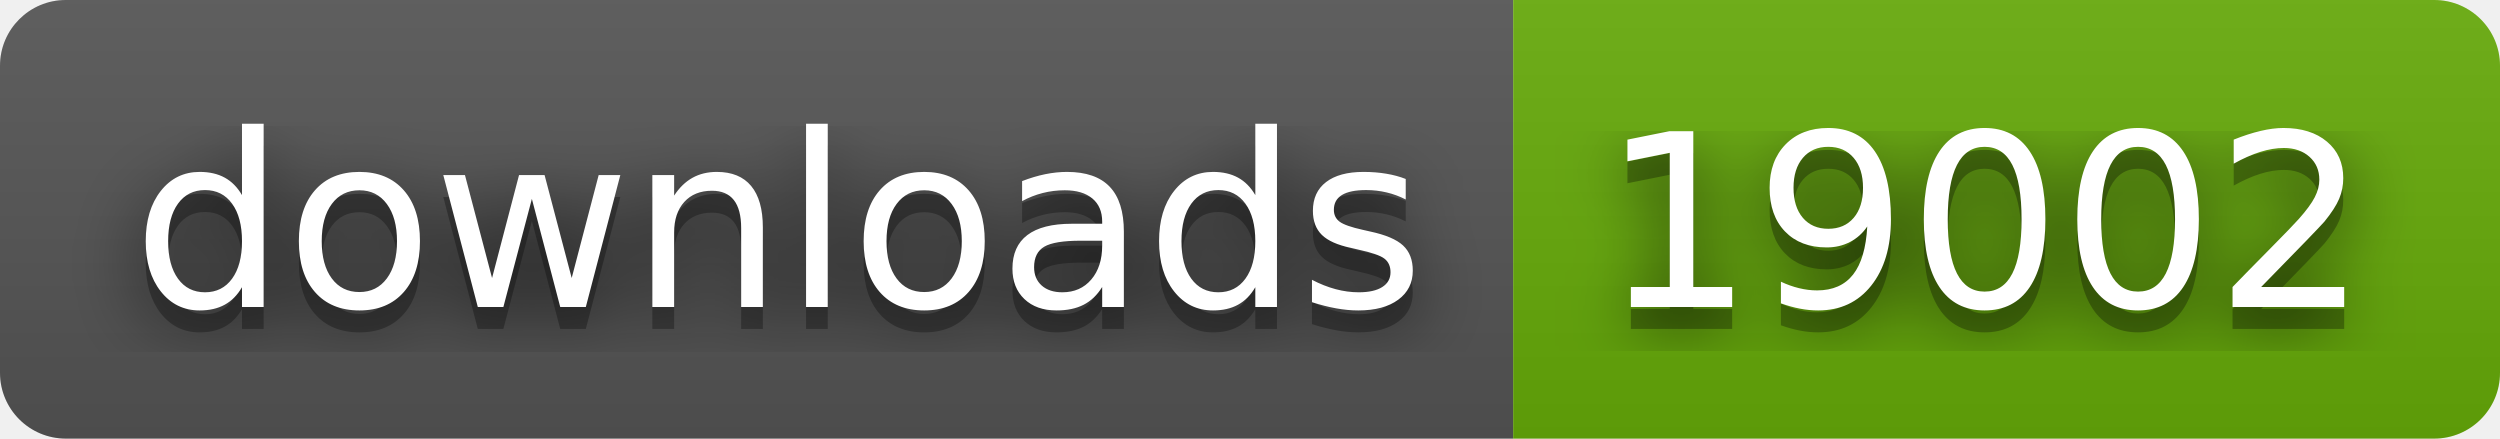
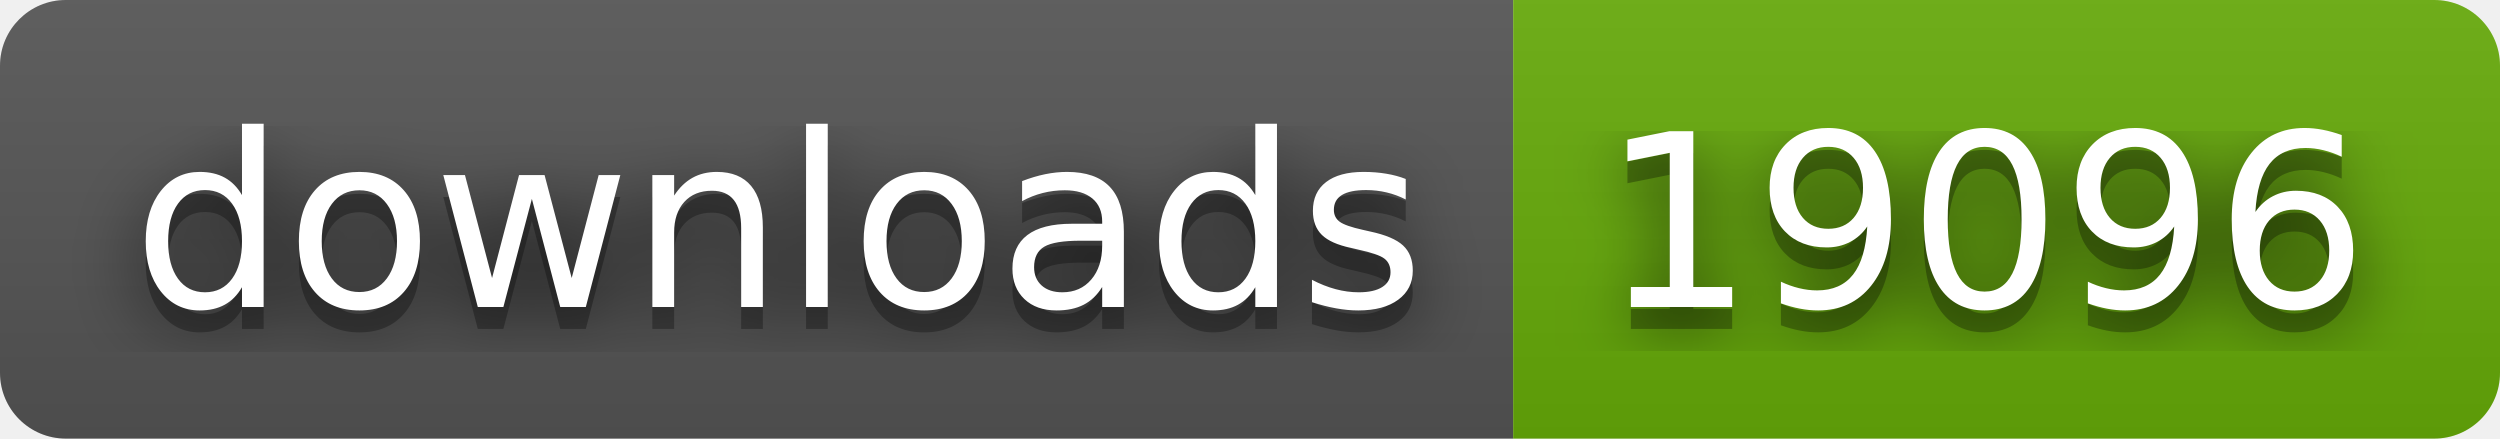
- <svg xmlns="http://www.w3.org/2000/svg" width="114" height="20" role="img" aria-label="downloads: 19002">
+ <svg xmlns="http://www.w3.org/2000/svg" width="114" height="20" role="img" aria-label="downloads: 19096">
  <filter id="blur">
    <feGaussianBlur stdDeviation="16" />
  </filter>
  <linearGradient id="s" x2="0" y2="100%">
    <stop offset="0" stop-color="#bbb" stop-opacity=".1" />
    <stop offset="1" stop-opacity=".1" />
  </linearGradient>
  <clipPath id="r">
    <rect width="114" height="20" rx="3" />
  </clipPath>
  <g clip-path="url(#r)">
    <rect width="69" height="20" fill="#555" />
    <rect x="69" width="45" height="20" fill="#67ac09" />
    <rect width="114" height="20" fill="url(#s)" />
  </g>
  <g fill="#fff" text-anchor="middle" font-family="Verdana,Geneva,DejaVu Sans,sans-serif" text-rendering="geometricPrecision" font-size="110">
    <g transform="scale(.1)">
      <g aria-hidden="true" fill="#010101">
        <text x="355" y="150" fill-opacity=".8" filter="url(#blur)" textLength="590">downloads</text>
        <text x="355" y="150" fill-opacity=".3" textLength="590">downloads</text>
      </g>
      <text x="355" y="140" textLength="590">downloads</text>
    </g>
    <g transform="scale(.1)">
      <g aria-hidden="true" fill="#010101">
-         <text x="905" y="150" fill-opacity=".8" filter="url(#blur)" textLength="350">19002</text>
-         <text x="905" y="150" fill-opacity=".3" textLength="350">19002</text>
+         <text x="905" y="150" fill-opacity=".8" filter="url(#blur)" textLength="350">19096</text>
+         <text x="905" y="150" fill-opacity=".3" textLength="350">19096</text>
      </g>
-       <text x="905" y="140" textLength="350">19002</text>
+       <text x="905" y="140" textLength="350">19096</text>
    </g>
  </g>
</svg>
